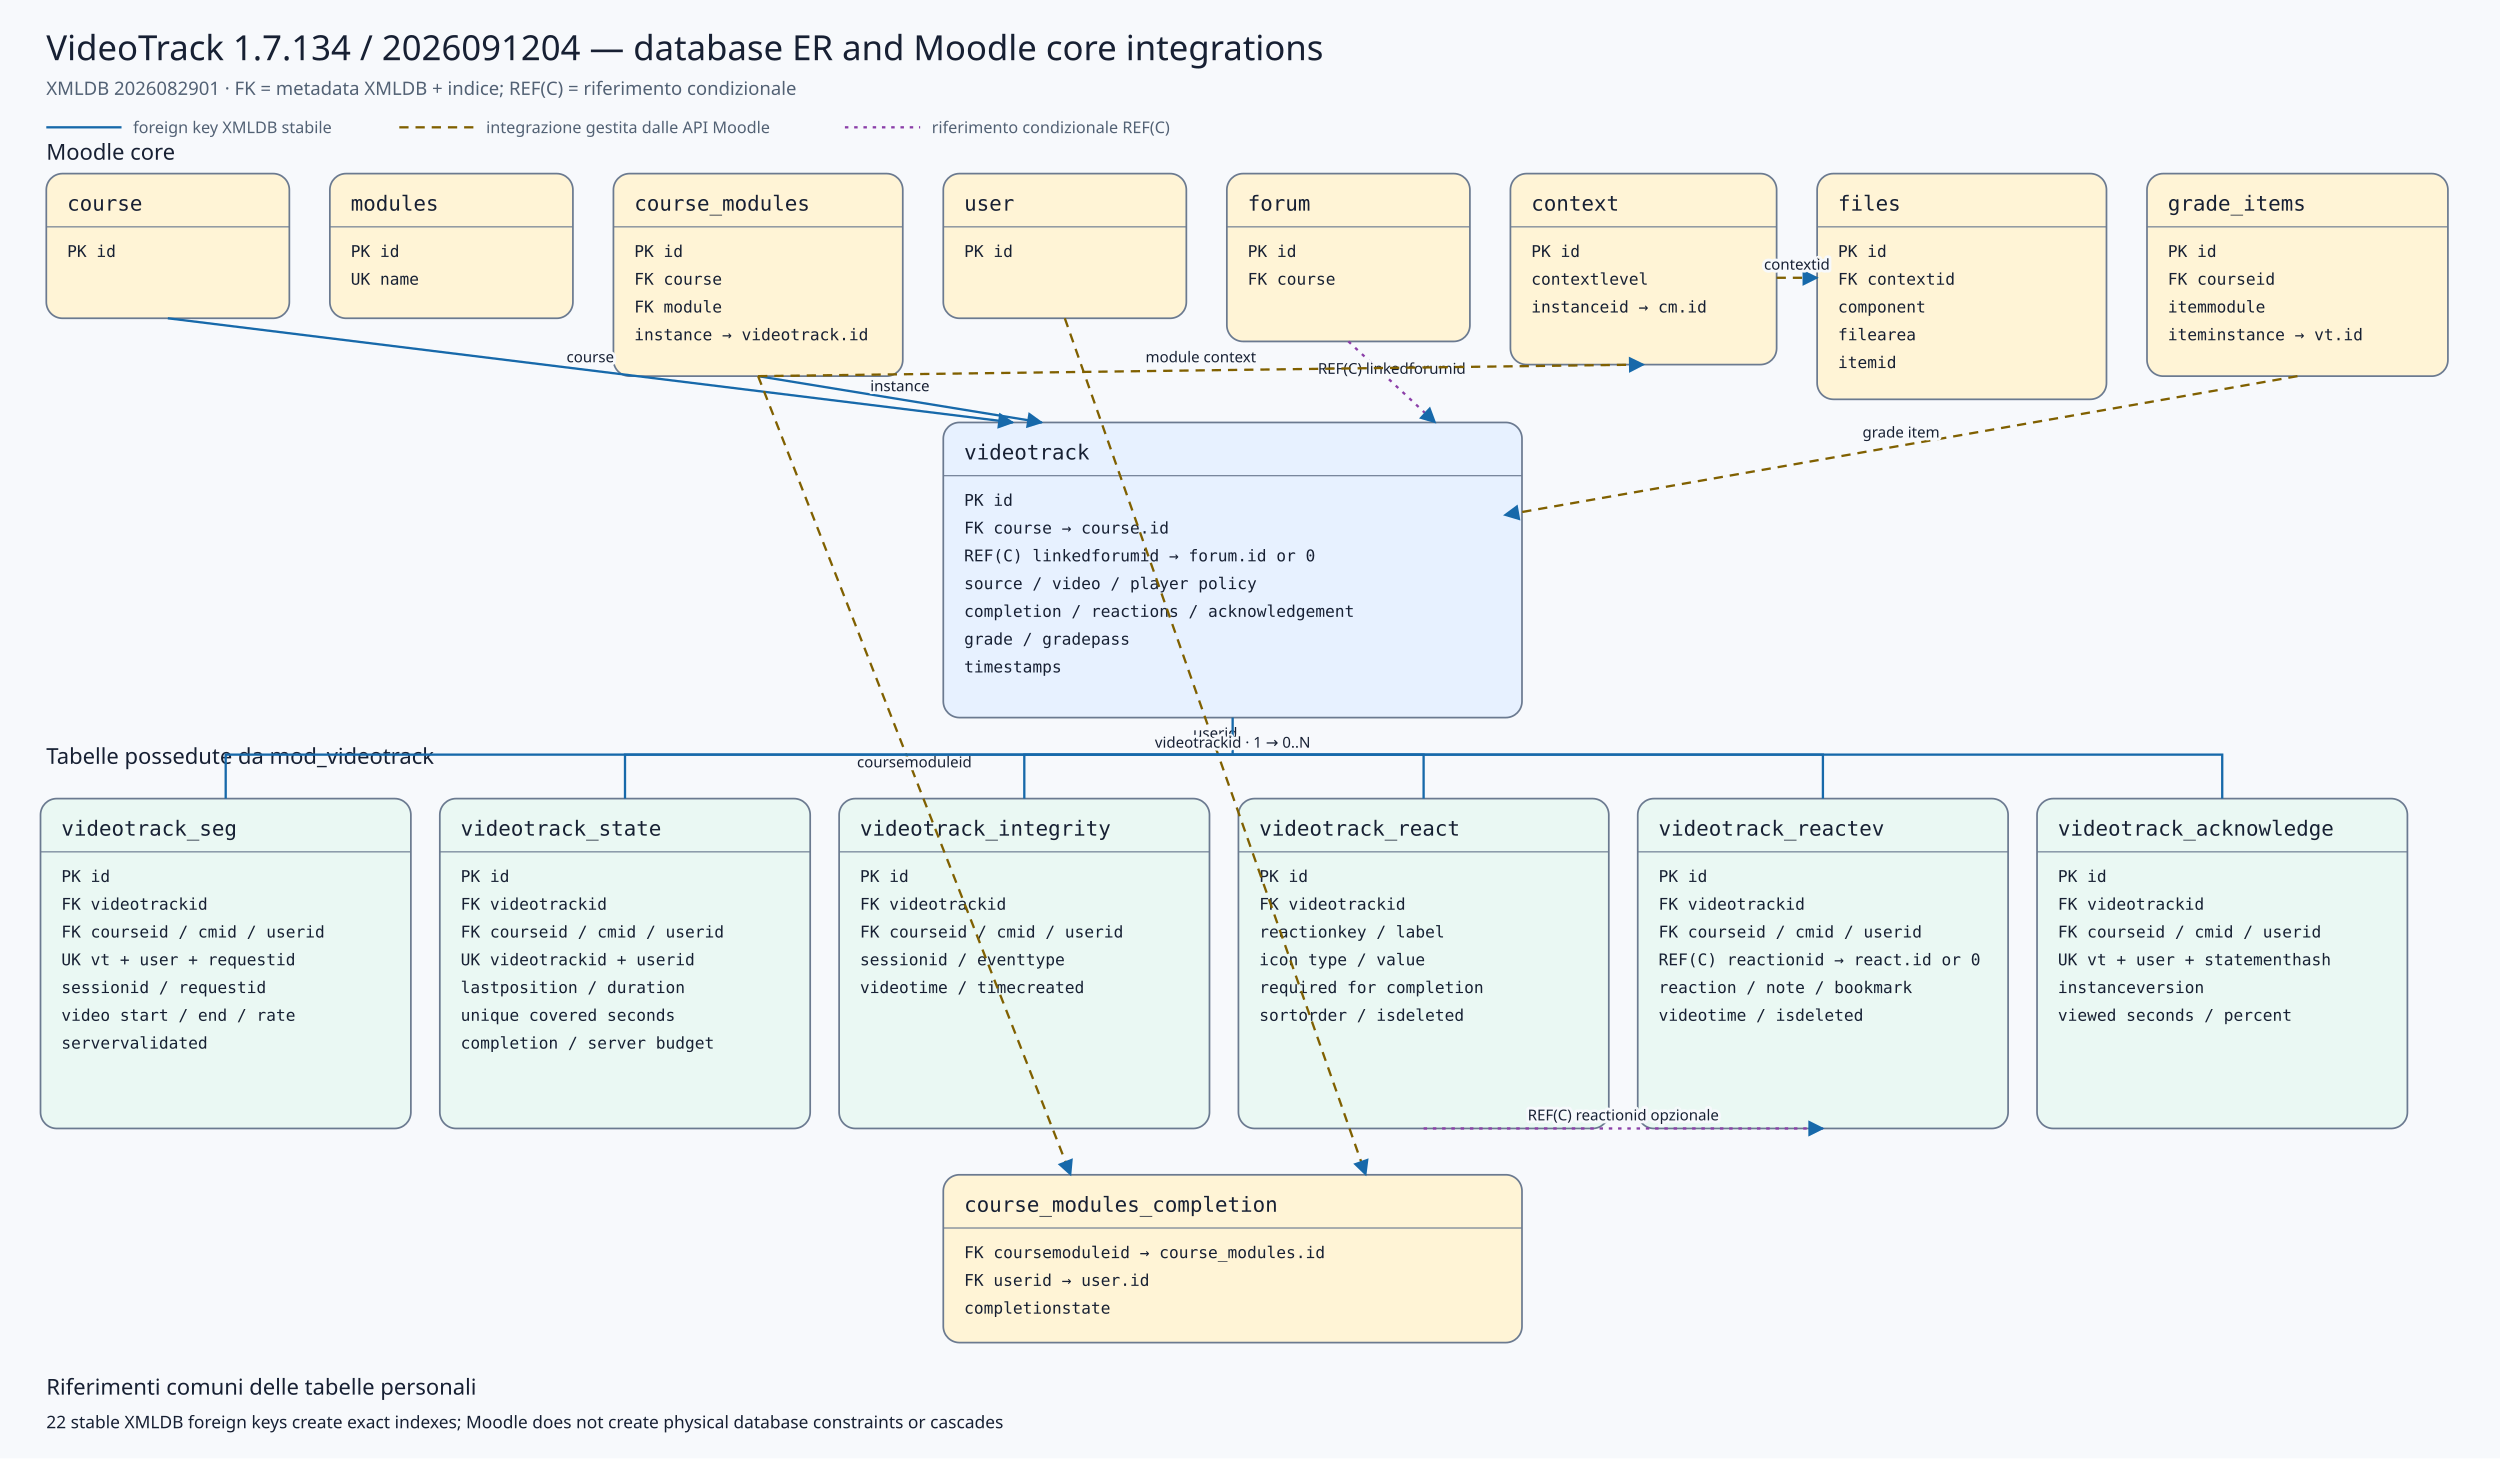
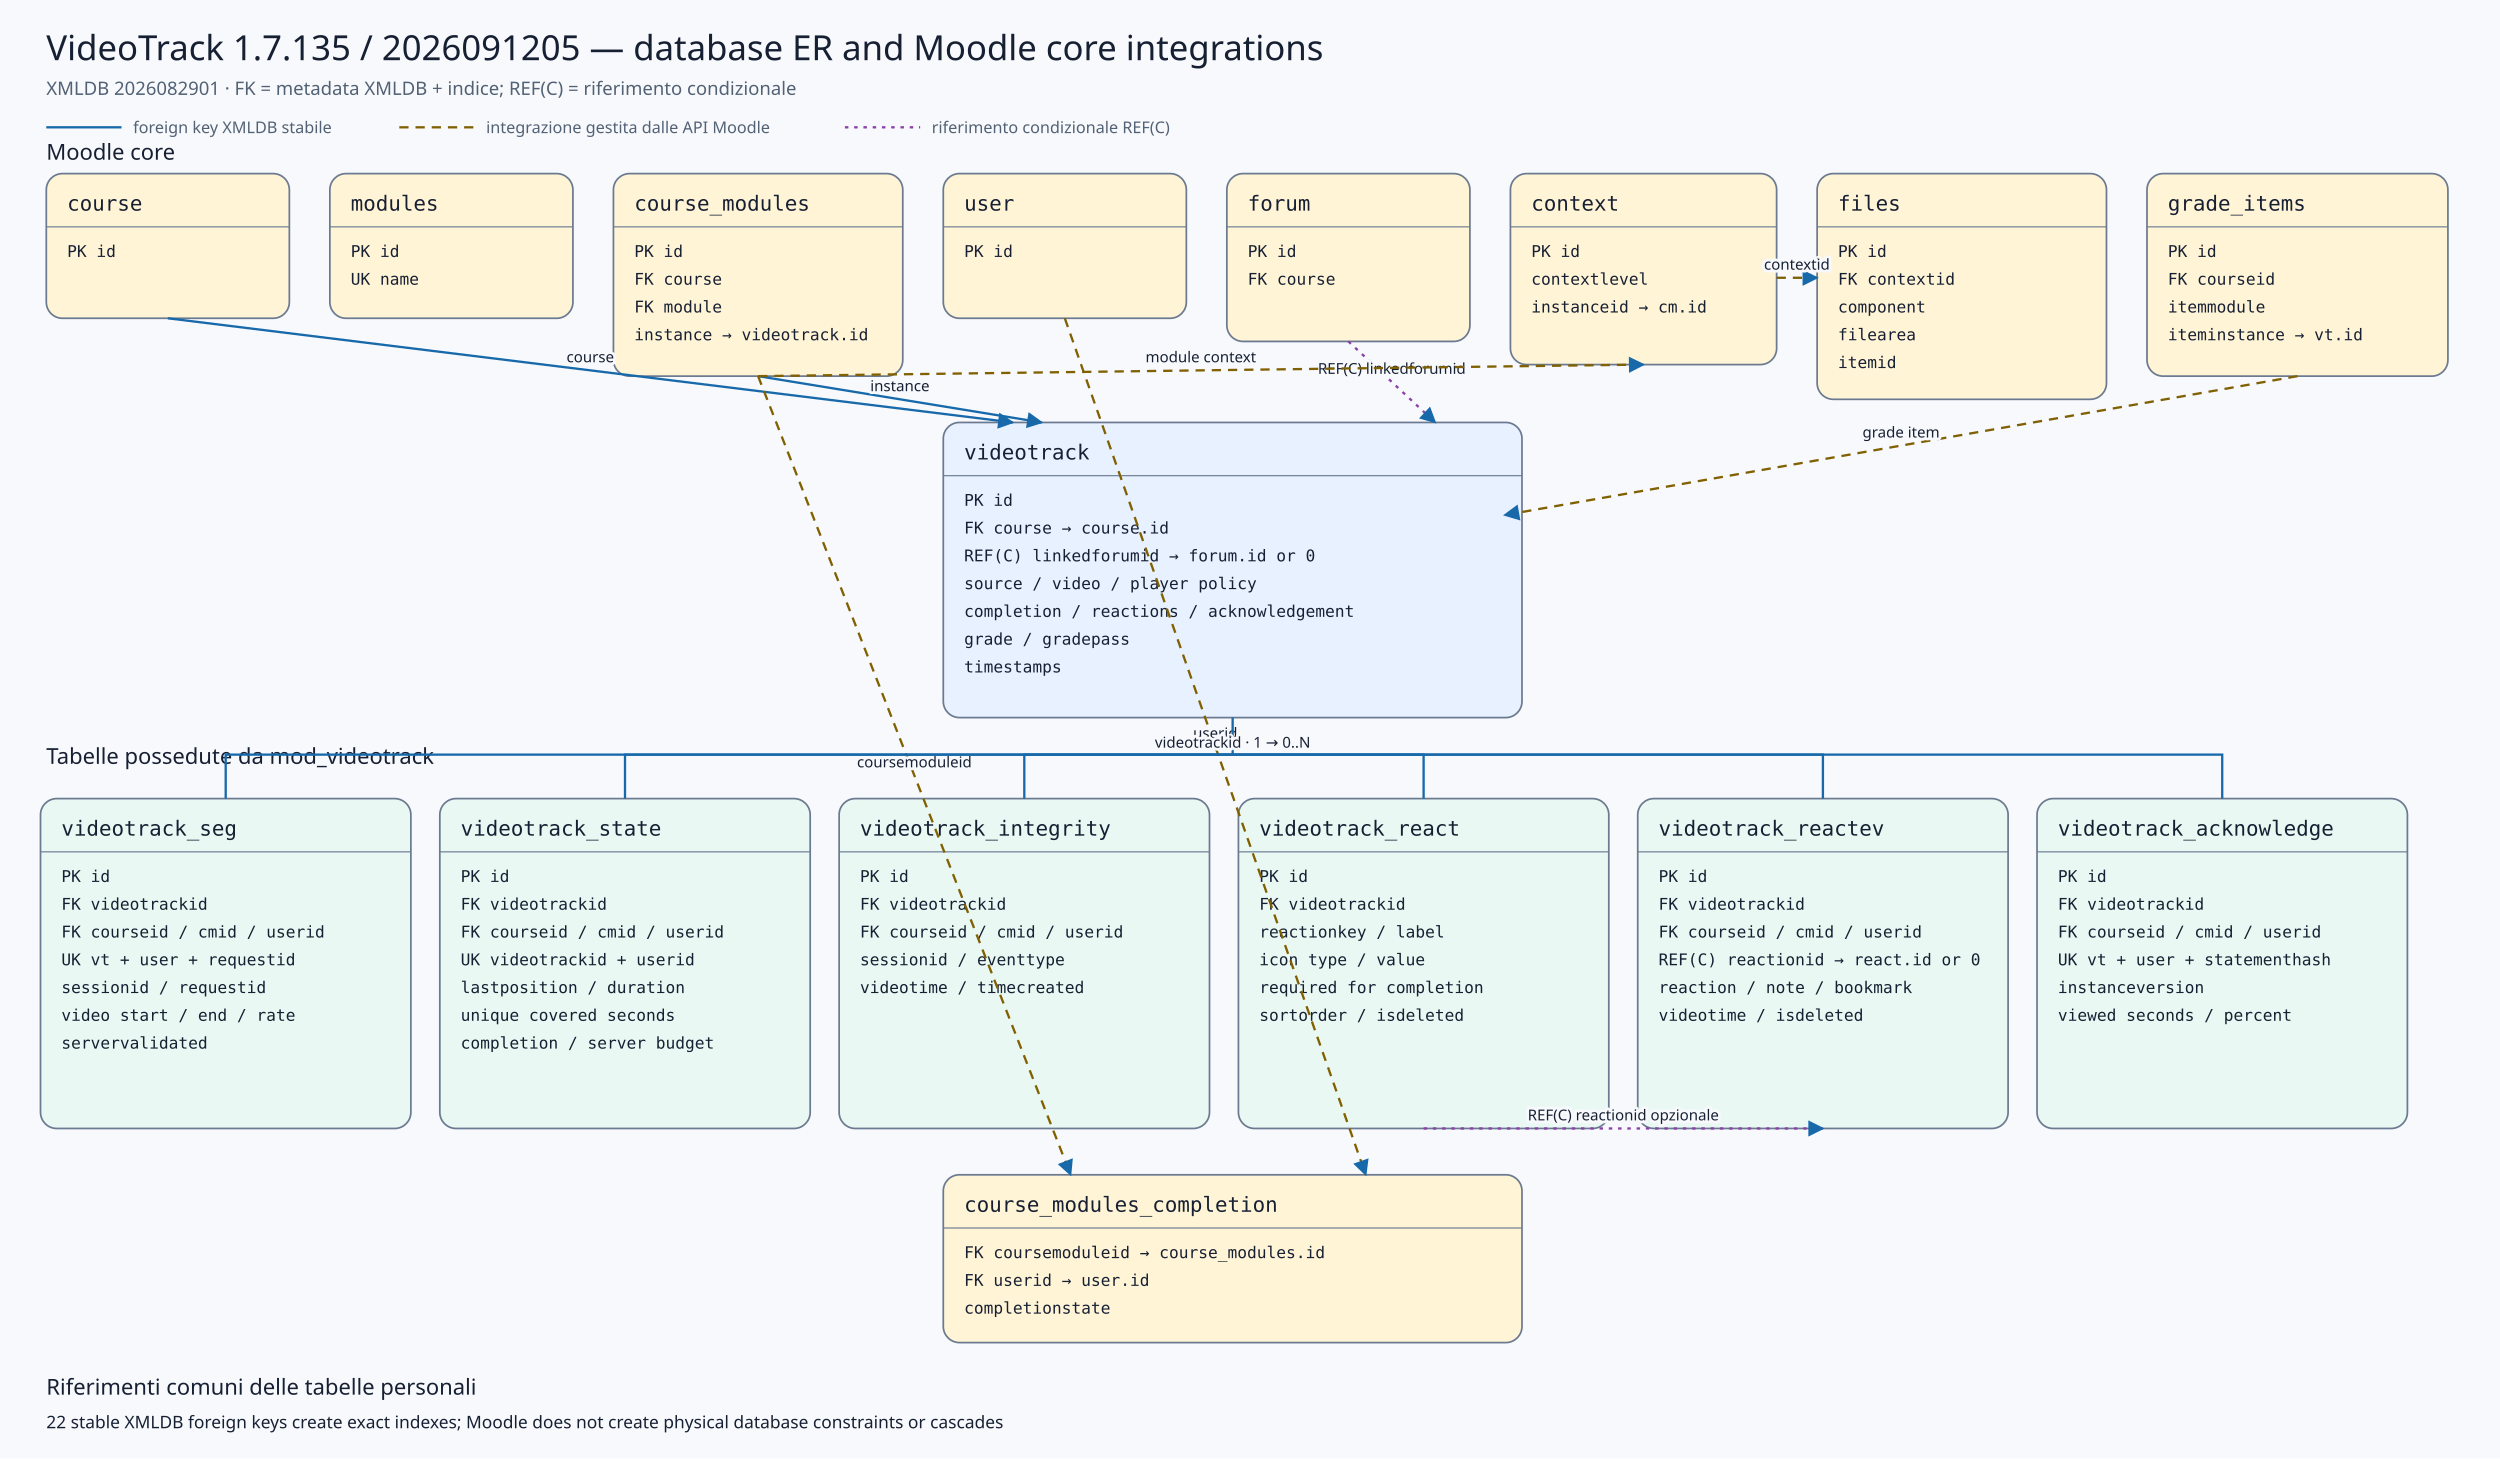
<svg xmlns="http://www.w3.org/2000/svg" viewBox="0 0 2160 1260" width="2160" height="1260" role="img" aria-labelledby="title desc">
  <defs>
    <marker id="arrow" viewBox="0 0 10 10" refX="9" refY="5" markerWidth="7" markerHeight="7" orient="auto-start-reverse">
      <path d="M 0 0 L 10 5 L 0 10 z" />
    </marker>
    <marker id="conditionalarrow" viewBox="0 0 10 10" refX="9" refY="5" markerWidth="7" markerHeight="7" orient="auto-start-reverse">
      <path d="M 0 0 L 10 5 L 0 10 z" fill="#8b3fa8" />
    </marker>
    <style>
    .background{fill:#f7f9fc} .title{font:500 30px system-ui,sans-serif;fill:#172033} .subtitle{font:400 16px system-ui,sans-serif;fill:#526174}
    .section{font:500 19px system-ui,sans-serif;fill:#172033} .entity rect{stroke:#6b7a90;stroke-width:1.5} .entity line{stroke:#6b7a90}
    .entity.core rect{fill:#fff4d6} .entity.plugin rect{fill:#e7f1ff} .entity.child rect{fill:#eaf8f3}
    .entity-title{font:500 18px ui-monospace,SFMono-Regular,Consolas,monospace;fill:#172033} .entity-row{font:400 14px ui-monospace,SFMono-Regular,Consolas,monospace;fill:#172033}
    .relation{fill:none;stroke:#1769aa;stroke-width:2} .conditional{fill:none;stroke:#8b3fa8;stroke-width:2;stroke-dasharray:3 5} .indirect{fill:none;stroke:#806000;stroke-width:2;stroke-dasharray:8 6} marker path{fill:#1769aa}
    .edge-label{font:500 13px system-ui,sans-serif;fill:#172033;text-anchor:middle;paint-order:stroke;stroke:#f7f9fc;stroke-width:5px;stroke-linejoin:round}
    .legend{font:400 14px system-ui,sans-serif;fill:#526174} .note{font:400 15px system-ui,sans-serif;fill:#172033}
  </style>
  </defs>
  <rect class="background" x="0" y="0" width="2160" height="1260" />
-   <text class="title" x="40" y="52">VideoTrack 1.7.134 / 2026091204 — database ER and Moodle core integrations</text>
+   <text class="title" x="40" y="52">VideoTrack 1.7.135 / 2026091205 — database ER and Moodle core integrations</text>
  <text class="subtitle" x="40" y="82">XMLDB 2026082901 · FK = metadata XMLDB + indice; REF(C) = riferimento condizionale</text>
  <line class="relation" x1="40" y1="110" x2="105" y2="110" />
  <text class="legend" x="115" y="115">foreign key XMLDB stabile</text>
  <line class="indirect" x1="345" y1="110" x2="410" y2="110" />
  <text class="legend" x="420" y="115">integrazione gestita dalle API Moodle</text>
  <line class="conditional" x1="730" y1="110" x2="795" y2="110" />
  <text class="legend" x="805" y="115">riferimento condizionale REF(C)</text>
  <text class="section" x="40" y="138">Moodle core</text>
  <text class="section" x="40" y="660">Tabelle possedute da mod_videotrack</text>
  <g class="entity core">
    <rect x="40" y="150" width="210" height="125" rx="14" />
    <text class="entity-title" x="58" y="182">course</text>
    <line x1="40" y1="196" x2="250" y2="196" />
    <text class="entity-row" x="58" y="222">PK id</text>
  </g>
  <g class="entity core">
    <rect x="285" y="150" width="210" height="125" rx="14" />
    <text class="entity-title" x="303" y="182">modules</text>
    <line x1="285" y1="196" x2="495" y2="196" />
    <text class="entity-row" x="303" y="222">PK id</text>
    <text class="entity-row" x="303" y="246">UK name</text>
  </g>
  <g class="entity core">
    <rect x="530" y="150" width="250" height="175" rx="14" />
    <text class="entity-title" x="548" y="182">course_modules</text>
    <line x1="530" y1="196" x2="780" y2="196" />
    <text class="entity-row" x="548" y="222">PK id</text>
    <text class="entity-row" x="548" y="246">FK course</text>
    <text class="entity-row" x="548" y="270">FK module</text>
    <text class="entity-row" x="548" y="294">instance → videotrack.id</text>
  </g>
  <g class="entity core">
    <rect x="815" y="150" width="210" height="125" rx="14" />
    <text class="entity-title" x="833" y="182">user</text>
    <line x1="815" y1="196" x2="1025" y2="196" />
    <text class="entity-row" x="833" y="222">PK id</text>
  </g>
  <g class="entity core">
    <rect x="1060" y="150" width="210" height="145" rx="14" />
    <text class="entity-title" x="1078" y="182">forum</text>
    <line x1="1060" y1="196" x2="1270" y2="196" />
    <text class="entity-row" x="1078" y="222">PK id</text>
    <text class="entity-row" x="1078" y="246">FK course</text>
  </g>
  <g class="entity core">
    <rect x="1305" y="150" width="230" height="165" rx="14" />
    <text class="entity-title" x="1323" y="182">context</text>
    <line x1="1305" y1="196" x2="1535" y2="196" />
    <text class="entity-row" x="1323" y="222">PK id</text>
    <text class="entity-row" x="1323" y="246">contextlevel</text>
    <text class="entity-row" x="1323" y="270">instanceid → cm.id</text>
  </g>
  <g class="entity core">
    <rect x="1570" y="150" width="250" height="195" rx="14" />
    <text class="entity-title" x="1588" y="182">files</text>
    <line x1="1570" y1="196" x2="1820" y2="196" />
    <text class="entity-row" x="1588" y="222">PK id</text>
    <text class="entity-row" x="1588" y="246">FK contextid</text>
    <text class="entity-row" x="1588" y="270">component</text>
    <text class="entity-row" x="1588" y="294">filearea</text>
    <text class="entity-row" x="1588" y="318">itemid</text>
  </g>
  <g class="entity core">
    <rect x="1855" y="150" width="260" height="175" rx="14" />
    <text class="entity-title" x="1873" y="182">grade_items</text>
    <line x1="1855" y1="196" x2="2115" y2="196" />
    <text class="entity-row" x="1873" y="222">PK id</text>
    <text class="entity-row" x="1873" y="246">FK courseid</text>
    <text class="entity-row" x="1873" y="270">itemmodule</text>
    <text class="entity-row" x="1873" y="294">iteminstance → vt.id</text>
  </g>
  <g class="entity plugin">
    <rect x="815" y="365" width="500" height="255" rx="14" />
    <text class="entity-title" x="833" y="397">videotrack</text>
    <line x1="815" y1="411" x2="1315" y2="411" />
    <text class="entity-row" x="833" y="437">PK id</text>
    <text class="entity-row" x="833" y="461">FK course → course.id</text>
    <text class="entity-row" x="833" y="485">REF(C) linkedforumid → forum.id or 0</text>
    <text class="entity-row" x="833" y="509">source / video / player policy</text>
    <text class="entity-row" x="833" y="533">completion / reactions / acknowledgement</text>
    <text class="entity-row" x="833" y="557">grade / gradepass</text>
    <text class="entity-row" x="833" y="581">timestamps</text>
  </g>
  <g class="entity core">
    <rect x="815" y="1015" width="500" height="145" rx="14" />
    <text class="entity-title" x="833" y="1047">course_modules_completion</text>
    <line x1="815" y1="1061" x2="1315" y2="1061" />
    <text class="entity-row" x="833" y="1087">FK coursemoduleid → course_modules.id</text>
    <text class="entity-row" x="833" y="1111">FK userid → user.id</text>
    <text class="entity-row" x="833" y="1135">completionstate</text>
  </g>
  <g class="entity child">
    <rect x="35" y="690" width="320" height="285" rx="14" />
    <text class="entity-title" x="53" y="722">videotrack_seg</text>
    <line x1="35" y1="736" x2="355" y2="736" />
    <text class="entity-row" x="53" y="762">PK id</text>
    <text class="entity-row" x="53" y="786">FK videotrackid</text>
    <text class="entity-row" x="53" y="810">FK courseid / cmid / userid</text>
    <text class="entity-row" x="53" y="834">UK vt + user + requestid</text>
    <text class="entity-row" x="53" y="858">sessionid / requestid</text>
    <text class="entity-row" x="53" y="882">video start / end / rate</text>
    <text class="entity-row" x="53" y="906">servervalidated</text>
  </g>
  <g class="entity child">
    <rect x="380" y="690" width="320" height="285" rx="14" />
    <text class="entity-title" x="398" y="722">videotrack_state</text>
    <line x1="380" y1="736" x2="700" y2="736" />
    <text class="entity-row" x="398" y="762">PK id</text>
    <text class="entity-row" x="398" y="786">FK videotrackid</text>
    <text class="entity-row" x="398" y="810">FK courseid / cmid / userid</text>
    <text class="entity-row" x="398" y="834">UK videotrackid + userid</text>
    <text class="entity-row" x="398" y="858">lastposition / duration</text>
    <text class="entity-row" x="398" y="882">unique covered seconds</text>
    <text class="entity-row" x="398" y="906">completion / server budget</text>
  </g>
  <g class="entity child">
    <rect x="725" y="690" width="320" height="285" rx="14" />
    <text class="entity-title" x="743" y="722">videotrack_integrity</text>
    <line x1="725" y1="736" x2="1045" y2="736" />
    <text class="entity-row" x="743" y="762">PK id</text>
    <text class="entity-row" x="743" y="786">FK videotrackid</text>
    <text class="entity-row" x="743" y="810">FK courseid / cmid / userid</text>
    <text class="entity-row" x="743" y="834">sessionid / eventtype</text>
    <text class="entity-row" x="743" y="858">videotime / timecreated</text>
  </g>
  <g class="entity child">
    <rect x="1070" y="690" width="320" height="285" rx="14" />
    <text class="entity-title" x="1088" y="722">videotrack_react</text>
    <line x1="1070" y1="736" x2="1390" y2="736" />
    <text class="entity-row" x="1088" y="762">PK id</text>
    <text class="entity-row" x="1088" y="786">FK videotrackid</text>
    <text class="entity-row" x="1088" y="810">reactionkey / label</text>
    <text class="entity-row" x="1088" y="834">icon type / value</text>
    <text class="entity-row" x="1088" y="858">required for completion</text>
    <text class="entity-row" x="1088" y="882">sortorder / isdeleted</text>
  </g>
  <g class="entity child">
    <rect x="1415" y="690" width="320" height="285" rx="14" />
    <text class="entity-title" x="1433" y="722">videotrack_reactev</text>
    <line x1="1415" y1="736" x2="1735" y2="736" />
    <text class="entity-row" x="1433" y="762">PK id</text>
    <text class="entity-row" x="1433" y="786">FK videotrackid</text>
    <text class="entity-row" x="1433" y="810">FK courseid / cmid / userid</text>
    <text class="entity-row" x="1433" y="834">REF(C) reactionid → react.id or 0</text>
    <text class="entity-row" x="1433" y="858">reaction / note / bookmark</text>
    <text class="entity-row" x="1433" y="882">videotime / isdeleted</text>
  </g>
  <g class="entity child">
    <rect x="1760" y="690" width="320" height="285" rx="14" />
    <text class="entity-title" x="1778" y="722">videotrack_acknowledge</text>
    <line x1="1760" y1="736" x2="2080" y2="736" />
    <text class="entity-row" x="1778" y="762">PK id</text>
    <text class="entity-row" x="1778" y="786">FK videotrackid</text>
    <text class="entity-row" x="1778" y="810">FK courseid / cmid / userid</text>
    <text class="entity-row" x="1778" y="834">UK vt + user + statementhash</text>
    <text class="entity-row" x="1778" y="858">instanceversion</text>
    <text class="entity-row" x="1778" y="882">viewed seconds / percent</text>
  </g>
  <path class="relation" d="M145,275 L875,365" marker-end="url(#arrow)" />
  <text class="edge-label" x="510.0" y="313.0">course</text>
  <path class="relation" d="M655,325 L900,365" marker-end="url(#arrow)" />
  <text class="edge-label" x="777.5" y="338.0">instance</text>
  <path class="conditional" d="M1165,295 L1240,365" marker-end="url(#conditionalarrow)" />
  <text class="edge-label" x="1202.5" y="323.0">REF(C) linkedforumid</text>
  <path class="indirect" d="M1985,325 L1300,445" marker-end="url(#arrow)" />
  <text class="edge-label" x="1642.5" y="378.0">grade item</text>
  <path class="indirect" d="M655,325 L925,1015" marker-end="url(#arrow)" />
  <text class="edge-label" x="790.0" y="663.0">coursemoduleid</text>
  <path class="indirect" d="M920,275 L1180,1015" marker-end="url(#arrow)" />
  <text class="edge-label" x="1050.0" y="638.0">userid</text>
  <path class="indirect" d="M655,325 L1420,315" marker-end="url(#arrow)" />
  <text class="edge-label" x="1037.5" y="313.0">module context</text>
  <path class="indirect" d="M1535,240 L1570,240" marker-end="url(#arrow)" />
  <text class="edge-label" x="1552.5" y="233.0">contextid</text>
  <path class="relation" d="M1065,620 L1065,652 L195,652 L195,690" />
  <path class="relation" d="M1065,652 L540,652 L540,690" />
  <path class="relation" d="M1065,652 L885,652 L885,690" />
  <path class="relation" d="M1065,652 L1230,652 L1230,690" />
  <path class="relation" d="M1065,652 L1575,652 L1575,690" />
  <path class="relation" d="M1065,652 L1920,652 L1920,690" />
  <text class="edge-label" x="1065" y="646">videotrackid · 1 → 0..N</text>
  <path class="conditional" d="M1230,975 L1575,975" marker-end="url(#conditionalarrow)" />
  <text class="edge-label" x="1402.5" y="968.0">REF(C) reactionid opzionale</text>
  <text class="section" x="40" y="1205">Riferimenti comuni delle tabelle personali</text>
  <text class="note" x="40" y="1234">22 stable XMLDB foreign keys create exact indexes; Moodle does not create physical database constraints or cascades</text>
</svg>
